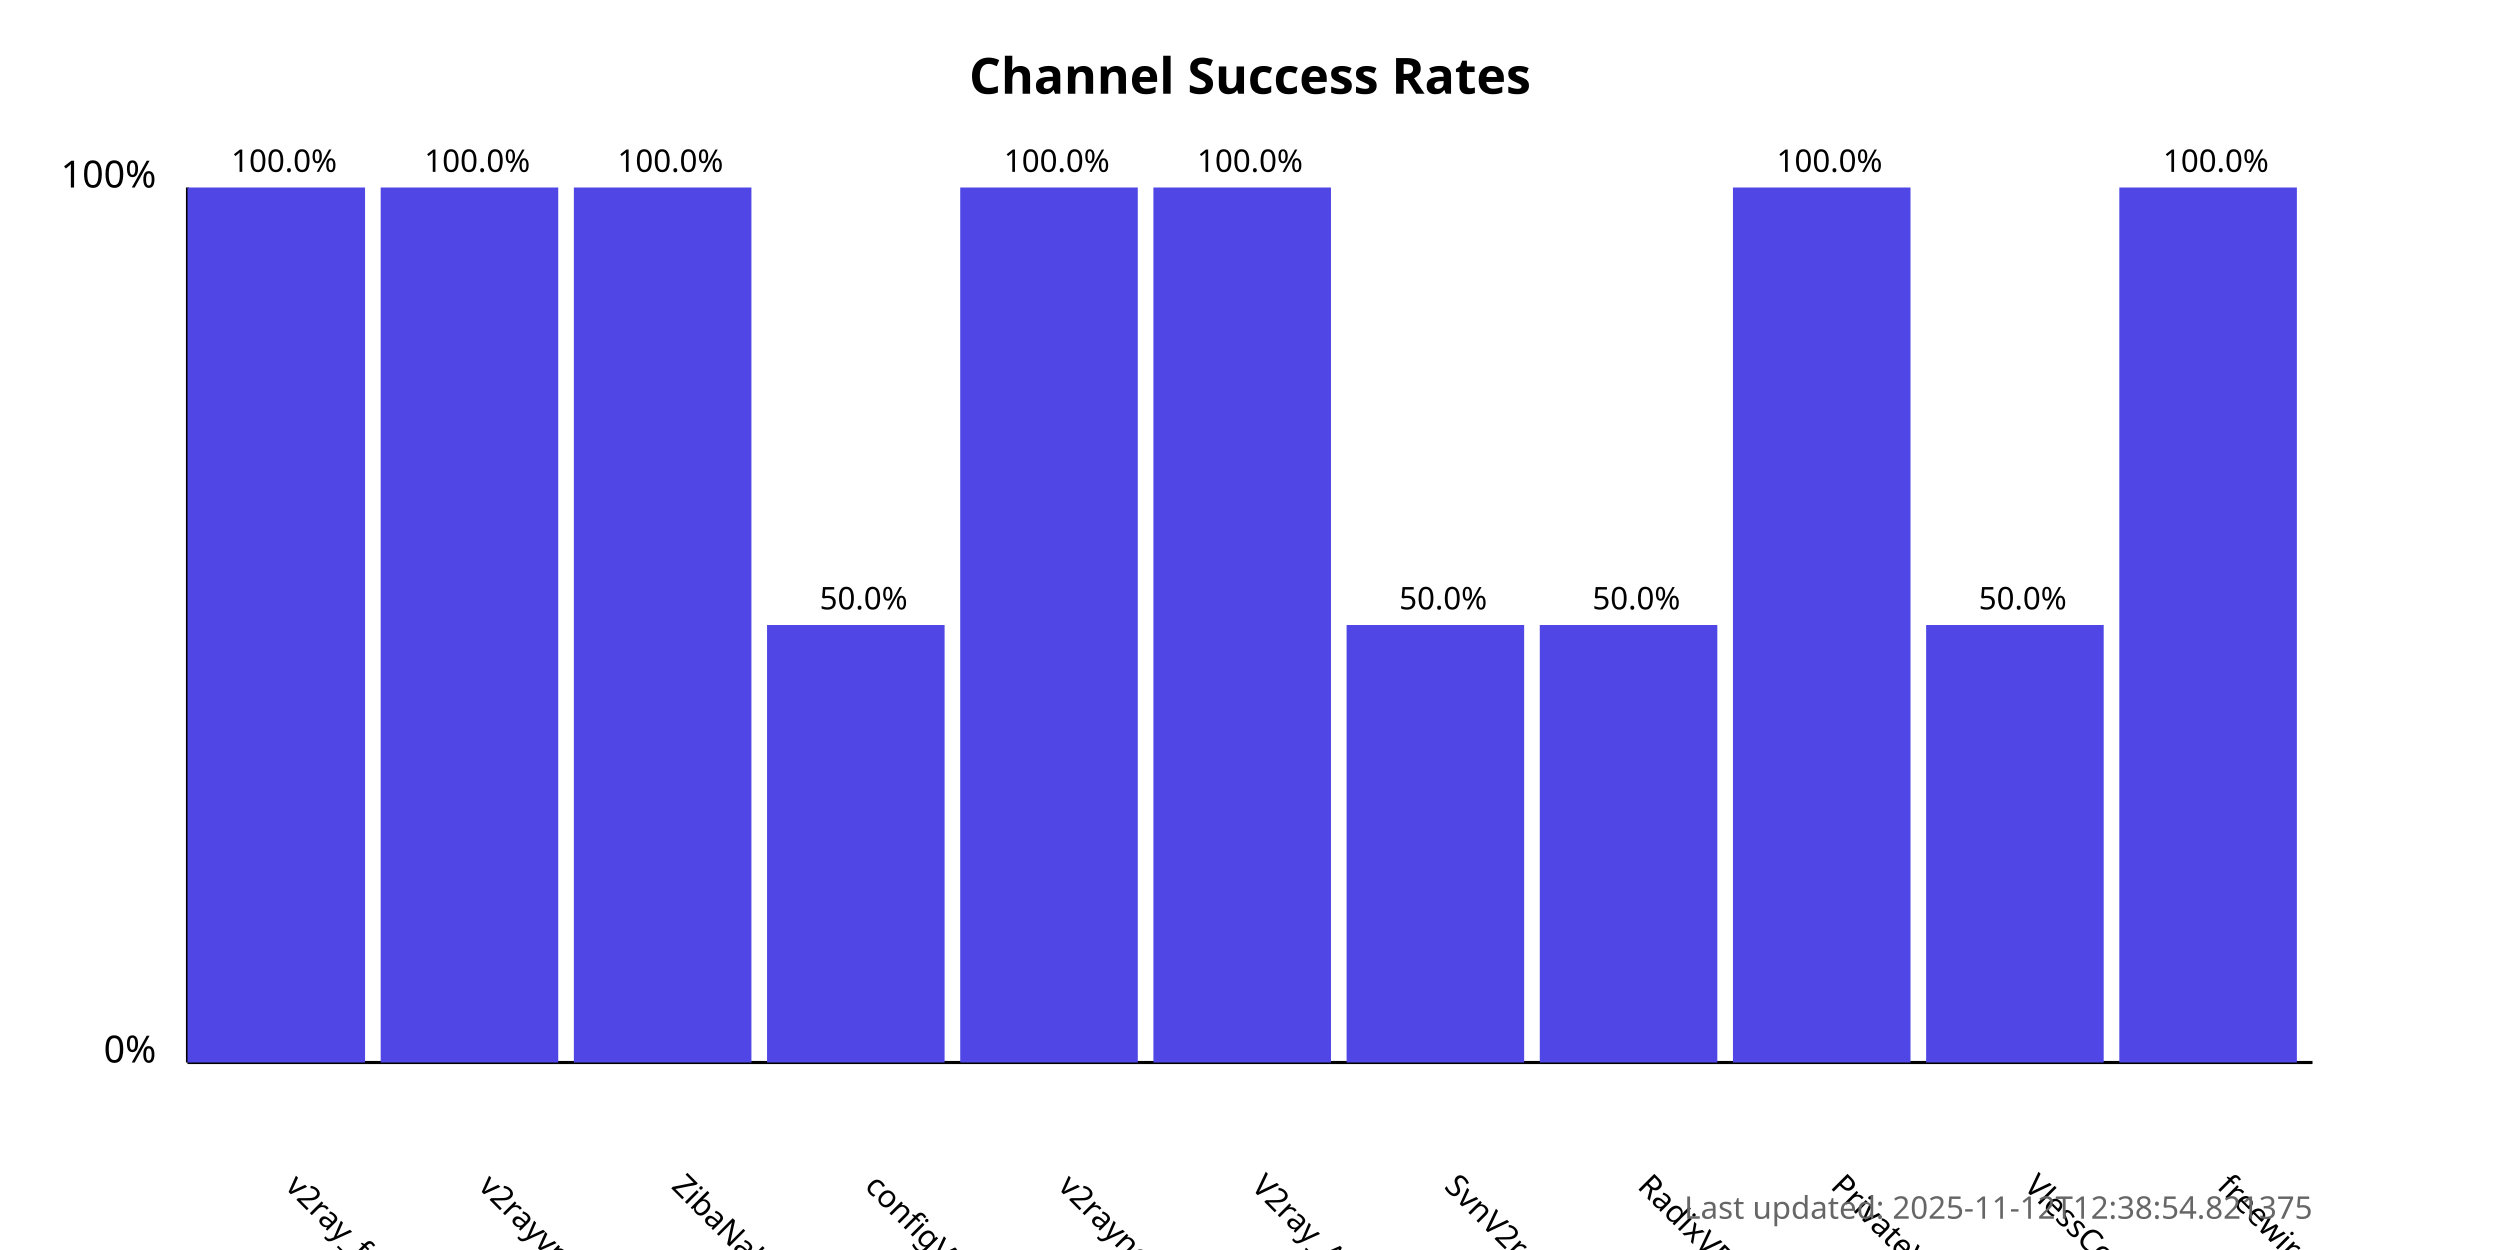
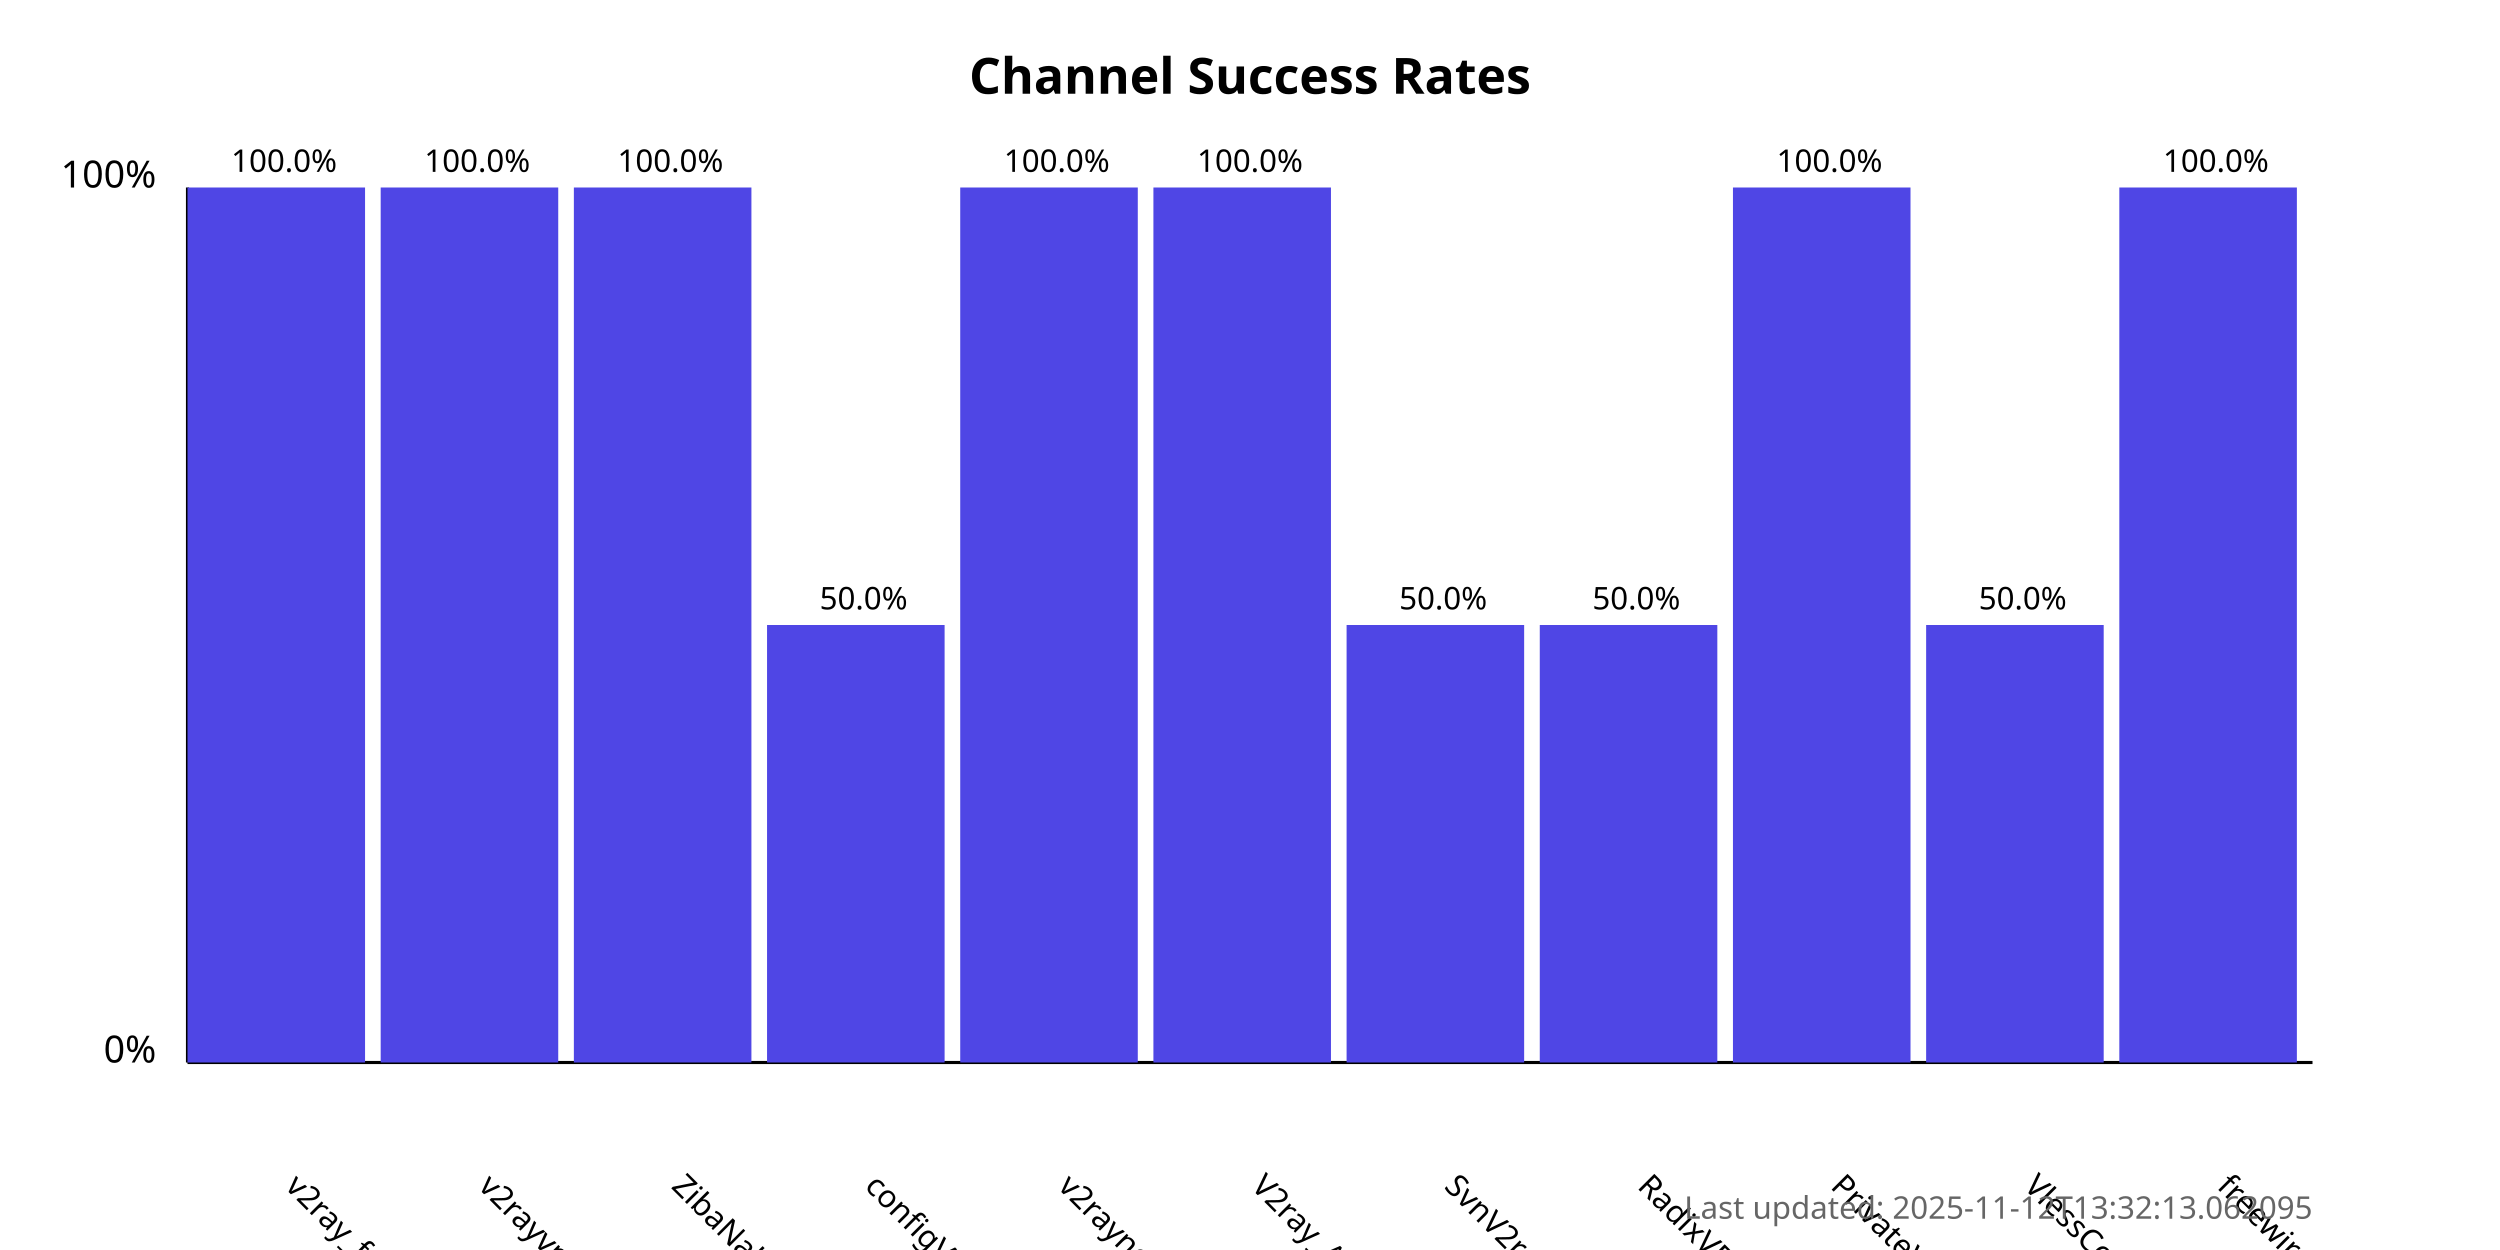
<svg xmlns="http://www.w3.org/2000/svg" width="800" height="400">
  <style>
            .chart-title { font: bold 16px sans-serif; }
            .axis-label { font: 12px sans-serif; }
            .tick-label { font: 10px sans-serif; }
            .bar { fill: #4f46e5; }
            .bar:hover { fill: #6366f1; }
            .timestamp { font: 10px sans-serif; fill: #666; }
        </style>
  <text x="400.0" y="30" text-anchor="middle" class="chart-title">
            Channel Success Rates
        </text>
  <line x1="60" y1="340" x2="60" y2="60" stroke="black" stroke-width="1" />
  <line x1="60" y1="340" x2="740" y2="340" stroke="black" stroke-width="1" />
  <text x="50" y="340" text-anchor="end" class="axis-label">0%</text>
  <text x="50" y="60" text-anchor="end" class="axis-label">100%</text>
  <g>
    <rect x="60" y="60.0" width="56.818" height="280.0" class="bar" />
    <text x="90.909" y="380" transform="rotate(45, 90.90909, 380)" text-anchor="start" class="tick-label">
                v2ray_free_conf
            </text>
    <text x="90.909" y="55.0" text-anchor="middle" class="tick-label">
                100.0%
            </text>
  </g>
  <g>
    <rect x="121.818" y="60.0" width="56.818" height="280.0" class="bar" />
    <text x="152.727" y="380" transform="rotate(45, 152.7273, 380)" text-anchor="start" class="tick-label">
                v2rayvpno
            </text>
    <text x="152.727" y="55.0" text-anchor="middle" class="tick-label">
                100.0%
            </text>
  </g>
  <g>
    <rect x="183.636" y="60.0" width="56.818" height="280.0" class="bar" />
    <text x="214.545" y="380" transform="rotate(45, 214.5455, 380)" text-anchor="start" class="tick-label">
                ZibaNabz
            </text>
    <text x="214.545" y="55.0" text-anchor="middle" class="tick-label">
                100.0%
            </text>
  </g>
  <g>
    <rect x="245.455" y="200.0" width="56.818" height="140.0" class="bar" />
    <text x="276.364" y="380" transform="rotate(45, 276.3636, 380)" text-anchor="start" class="tick-label">
                configV2rayForFree
            </text>
    <text x="276.364" y="195.0" text-anchor="middle" class="tick-label">
                50.0%
            </text>
  </g>
  <g>
    <rect x="307.273" y="60.0" width="56.818" height="280.0" class="bar" />
    <text x="338.182" y="380" transform="rotate(45, 338.1818, 380)" text-anchor="start" class="tick-label">
                v2rayngvpn
            </text>
    <text x="338.182" y="55.0" text-anchor="middle" class="tick-label">
                100.0%
            </text>
  </g>
  <g>
    <rect x="369.091" y="60.0" width="56.818" height="280.0" class="bar" />
    <text x="400.0" y="380" transform="rotate(45, 400.0, 380)" text-anchor="start" class="tick-label">
                V2ray_Alpha
            </text>
    <text x="400.0" y="55.0" text-anchor="middle" class="tick-label">
                100.0%
            </text>
  </g>
  <g>
    <rect x="430.909" y="200.0" width="56.818" height="140.0" class="bar" />
    <text x="461.818" y="380" transform="rotate(45, 461.8182, 380)" text-anchor="start" class="tick-label">
                SvnV2ray
            </text>
    <text x="461.818" y="195.0" text-anchor="middle" class="tick-label">
                50.0%
            </text>
  </g>
  <g>
    <rect x="492.727" y="200.0" width="56.818" height="140.0" class="bar" />
    <text x="523.636" y="380" transform="rotate(45, 523.6364, 380)" text-anchor="start" class="tick-label">
                RadixVPN
            </text>
    <text x="523.636" y="195.0" text-anchor="middle" class="tick-label">
                50.0%
            </text>
  </g>
  <g>
    <rect x="554.545" y="60.0" width="56.818" height="280.0" class="bar" />
    <text x="585.455" y="380" transform="rotate(45, 585.4545, 380)" text-anchor="start" class="tick-label">
                PrivateVPNs
            </text>
    <text x="585.455" y="55.0" text-anchor="middle" class="tick-label">
                100.0%
            </text>
  </g>
  <g>
    <rect x="616.364" y="200.0" width="56.818" height="140.0" class="bar" />
    <text x="647.273" y="380" transform="rotate(45, 647.2727, 380)" text-anchor="start" class="tick-label">
                VlessConfig
            </text>
    <text x="647.273" y="195.0" text-anchor="middle" class="tick-label">
                50.0%
            </text>
  </g>
  <g>
    <rect x="678.182" y="60.0" width="56.818" height="280.0" class="bar" />
    <text x="709.091" y="380" transform="rotate(45, 709.0909, 380)" text-anchor="start" class="tick-label">
                freewireguard
            </text>
    <text x="709.091" y="55.0" text-anchor="middle" class="tick-label">
                100.0%
            </text>
  </g>
  <text x="740" y="390" text-anchor="end" class="timestamp">
-             Last updated: 2025-11-12T12:38:54.821375
+             Last updated: 2025-11-12T13:32:13.062095
        </text>
</svg>
